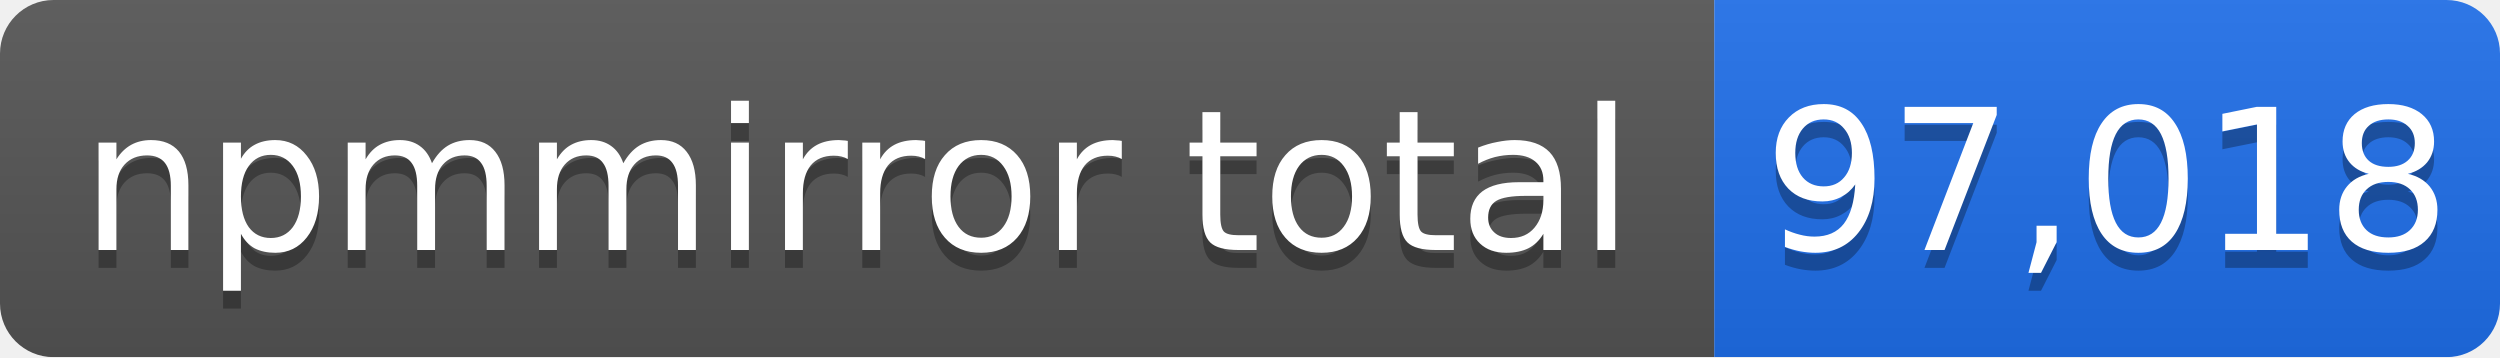
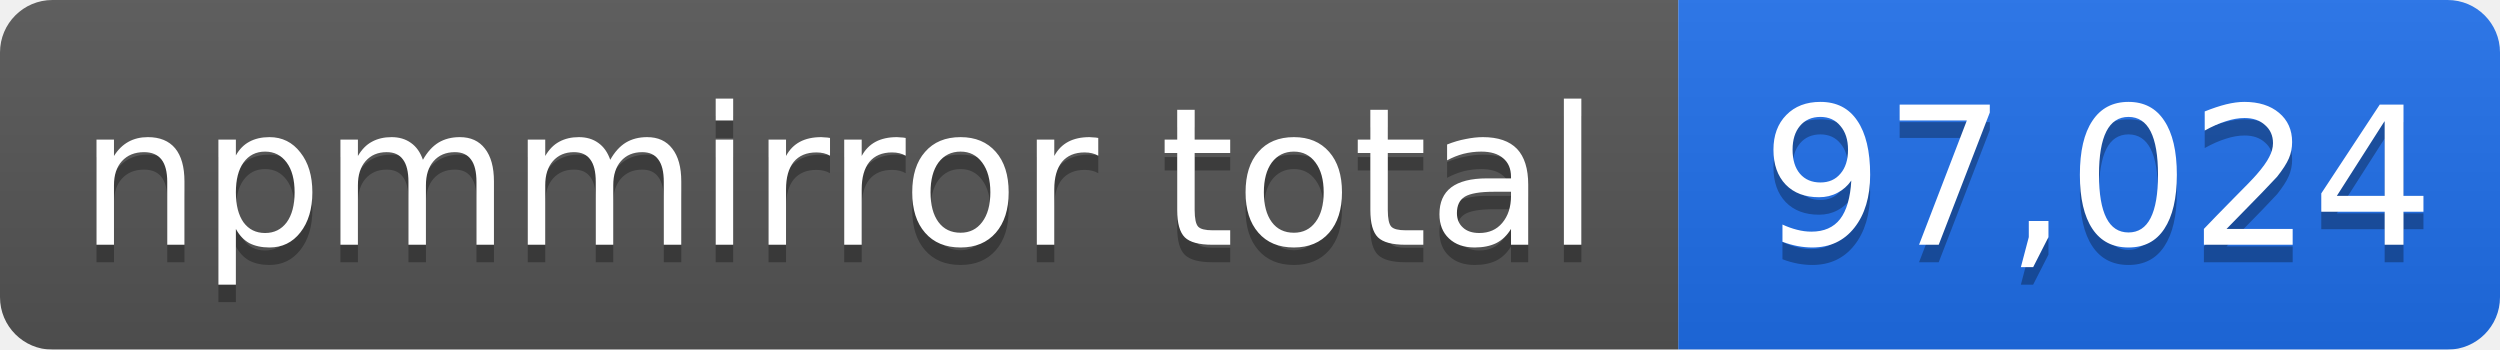
- <svg xmlns="http://www.w3.org/2000/svg" width="140" height="20" role="img" aria-label="npmmirror total: 97,018">
+ <svg xmlns="http://www.w3.org/2000/svg" width="143" height="20" role="img" aria-label="npmmirror total: 97,024">
  <linearGradient id="s" x2="0" y2="100%">
    <stop offset="0" stop-color="#bbb" stop-opacity=".1" />
    <stop offset="1" stop-opacity=".1" />
  </linearGradient>
  <mask id="m">
-     <rect width="140" height="20" rx="3" fill="#fff" />
+     <rect width="143" height="20" rx="3" fill="#fff" />
  </mask>
  <g mask="url(#m)">
    <rect width="96" height="20" fill="#555" />
-     <rect x="96" width="44" height="20" fill="#1f6feb" />
-     <rect width="140" height="20" fill="url(#s)" />
+     <rect x="96" width="47" height="20" fill="#1f6feb" />
+     <rect width="143" height="20" fill="url(#s)" />
  </g>
  <g fill="#fff" text-anchor="middle" font-family="Verdana,Geneva,DejaVu Sans,sans-serif" font-size="11">
    <text x="48" y="15" fill="#010101" fill-opacity=".3">npmmirror total</text>
    <text x="48" y="14">npmmirror total</text>
-     <text x="118" y="15" fill="#010101" fill-opacity=".3">97,018</text>
-     <text x="118" y="14">97,018</text>
+     <text x="120" y="15" fill="#010101" fill-opacity=".3">97,024</text>
+     <text x="120" y="14">97,024</text>
  </g>
</svg>
